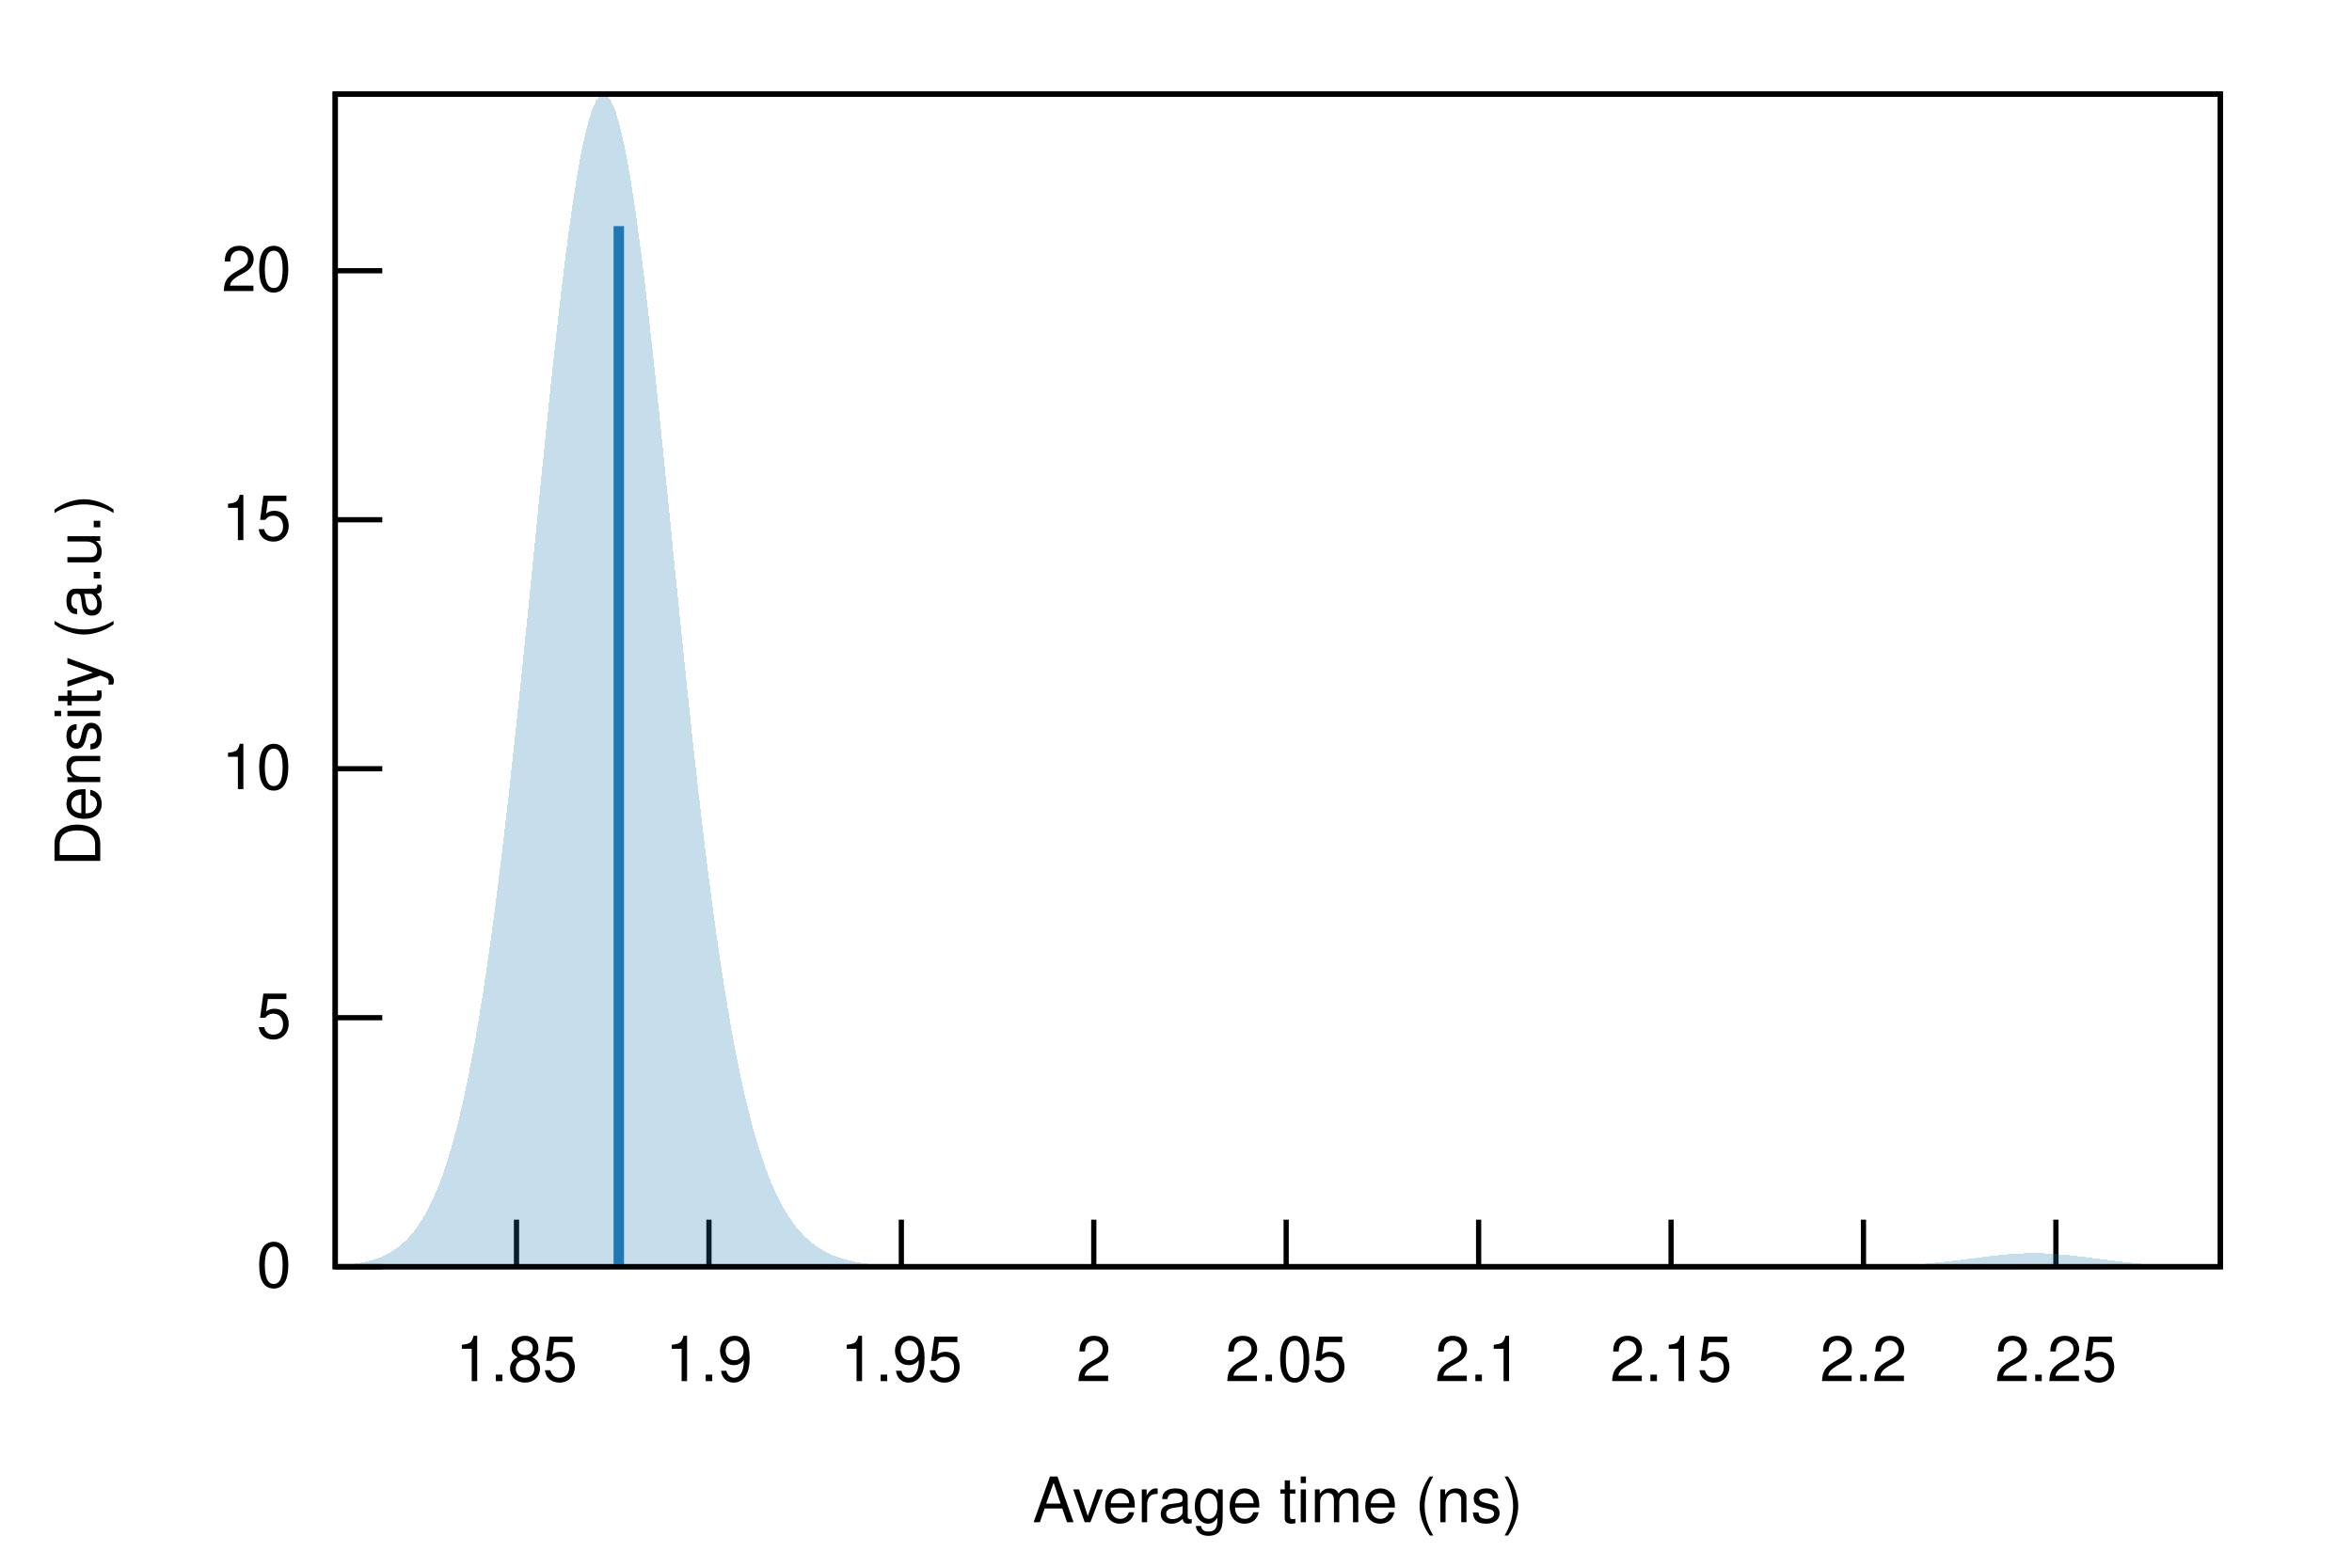
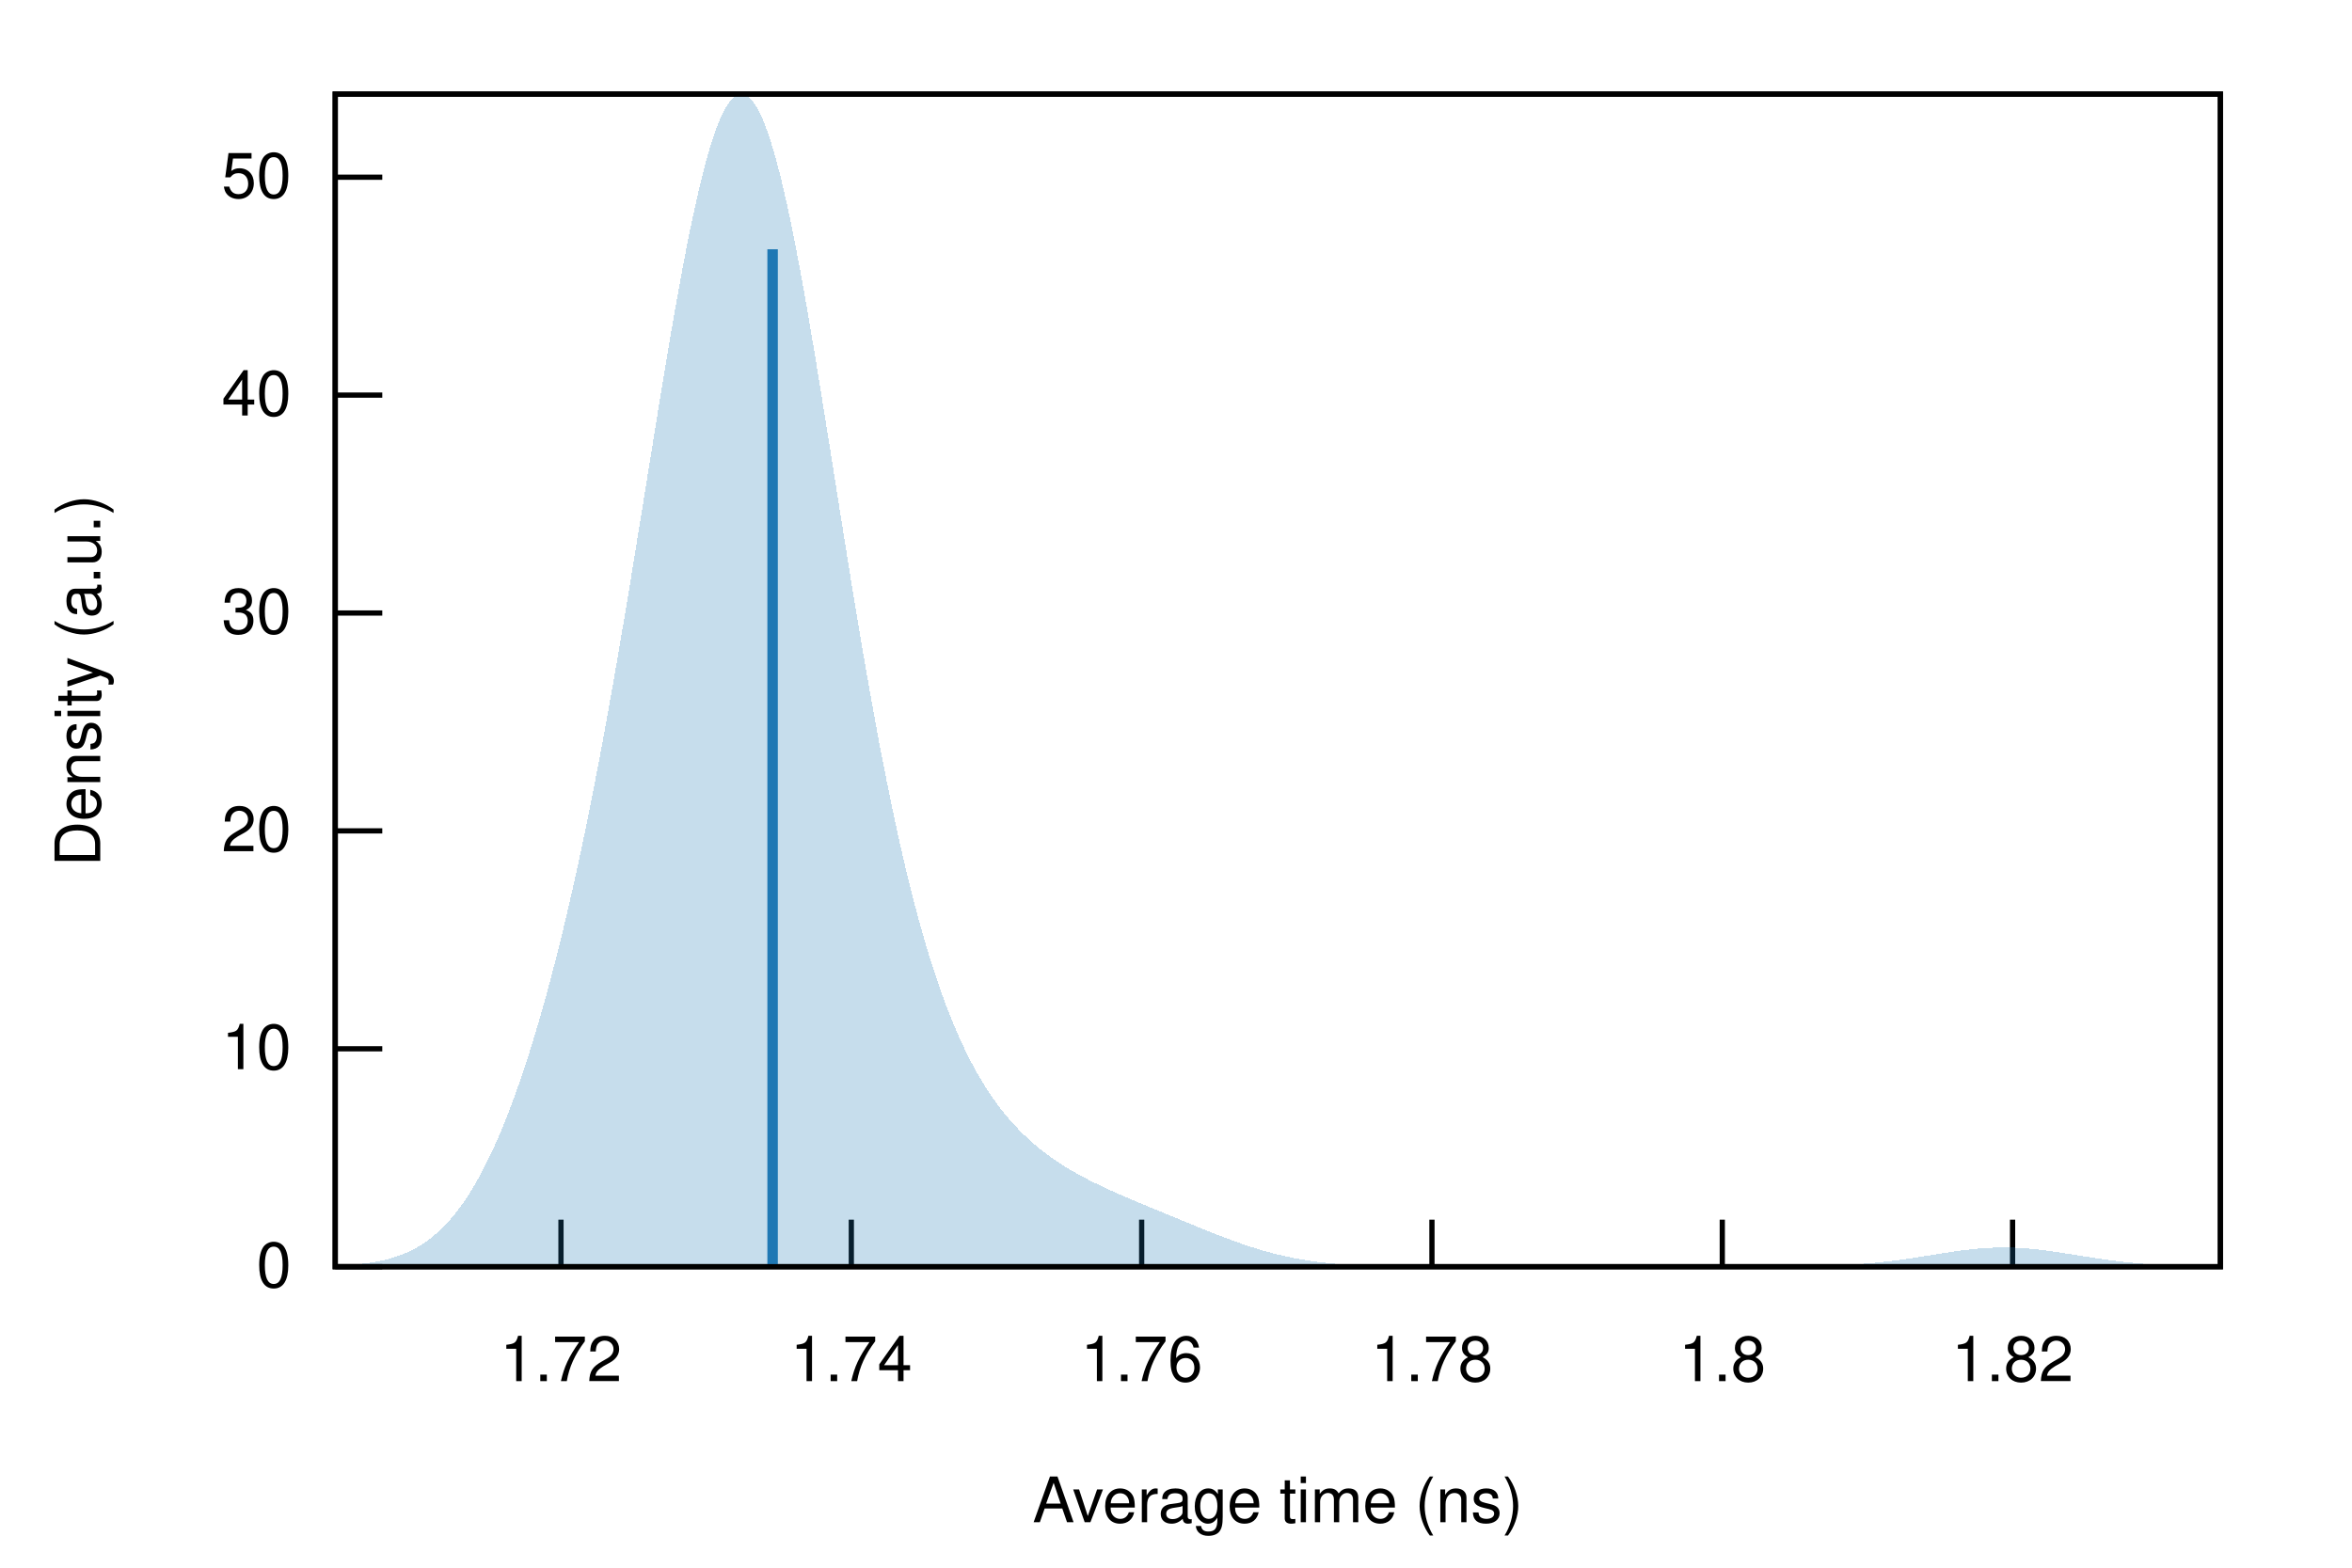
<svg xmlns="http://www.w3.org/2000/svg" xmlns:xlink="http://www.w3.org/1999/xlink" viewBox="0 0 450 300">
  <g id="gnuplot_canvas">
    <rect x="0" y="0" width="450" height="300" fill="none" />
    <defs>
      <circle id="gpDot" r="0.5" stroke-width="0.5" stroke="currentColor" />
      <path id="gpPt0" stroke-width="0.222" stroke="currentColor" d="M-1,0 h2 M0,-1 v2" />
      <path id="gpPt1" stroke-width="0.222" stroke="currentColor" d="M-1,-1 L1,1 M1,-1 L-1,1" />
      <path id="gpPt2" stroke-width="0.222" stroke="currentColor" d="M-1,0 L1,0 M0,-1 L0,1 M-1,-1 L1,1 M-1,1 L1,-1" />
      <rect id="gpPt3" stroke-width="0.222" stroke="currentColor" x="-1" y="-1" width="2" height="2" />
      <rect id="gpPt4" stroke-width="0.222" stroke="currentColor" fill="currentColor" x="-1" y="-1" width="2" height="2" />
      <circle id="gpPt5" stroke-width="0.222" stroke="currentColor" cx="0" cy="0" r="1" />
      <use xlink:href="#gpPt5" id="gpPt6" fill="currentColor" stroke="none" />
      <path id="gpPt7" stroke-width="0.222" stroke="currentColor" d="M0,-1.33 L-1.33,0.67 L1.33,0.67 z" />
      <use xlink:href="#gpPt7" id="gpPt8" fill="currentColor" stroke="none" />
      <use xlink:href="#gpPt7" id="gpPt9" stroke="currentColor" transform="rotate(180)" />
      <use xlink:href="#gpPt9" id="gpPt10" fill="currentColor" stroke="none" />
      <use xlink:href="#gpPt3" id="gpPt11" stroke="currentColor" transform="rotate(45)" />
      <use xlink:href="#gpPt11" id="gpPt12" fill="currentColor" stroke="none" />
      <path id="gpPt13" stroke-width="0.222" stroke="currentColor" d="M0,1.330 L1.265,0.411 L0.782,-1.067 L-0.782,-1.076 L-1.265,0.411 z" />
      <use xlink:href="#gpPt13" id="gpPt14" fill="currentColor" stroke="none" />
      <filter id="textbox" filterUnits="objectBoundingBox" x="0" y="0" height="1" width="1">
        <feFlood flood-color="white" flood-opacity="1" result="bgnd" />
        <feComposite in="SourceGraphic" in2="bgnd" operator="atop" />
      </filter>
      <filter id="greybox" filterUnits="objectBoundingBox" x="0" y="0" height="1" width="1">
        <feFlood flood-color="lightgrey" flood-opacity="1" result="grey" />
        <feComposite in="SourceGraphic" in2="grey" operator="atop" />
      </filter>
    </defs>
    <g fill="none" color="white" stroke="currentColor" stroke-width="1.00" stroke-linecap="butt" stroke-linejoin="miter">
</g>
    <g fill="none" color="black" stroke="currentColor" stroke-width="1.00" stroke-linecap="butt" stroke-linejoin="miter">
      <path stroke="black" d="M64.14,242.40 L73.14,242.40  " />
      <g transform="translate(55.75,246.30)" stroke="none" fill="black" font-family="Helvetica" font-size="12.00" text-anchor="end">
        <text>
          <tspan font-family="Helvetica"> 0</tspan>
        </text>
      </g>
    </g>
    <g fill="none" color="black" stroke="currentColor" stroke-width="1.00" stroke-linecap="butt" stroke-linejoin="miter">
-       <path stroke="black" d="M64.14,194.75 L73.14,194.75  " />
-       <g transform="translate(55.75,198.65)" stroke="none" fill="black" font-family="Helvetica" font-size="12.00" text-anchor="end">
-         <text>
-           <tspan font-family="Helvetica"> 5</tspan>
-         </text>
-       </g>
-     </g>
-     <g fill="none" color="black" stroke="currentColor" stroke-width="1.00" stroke-linecap="butt" stroke-linejoin="miter">
-       <path stroke="black" d="M64.14,147.11 L73.14,147.11  " />
-       <g transform="translate(55.75,151.01)" stroke="none" fill="black" font-family="Helvetica" font-size="12.00" text-anchor="end">
+       <path stroke="black" d="M64.14,200.70 L73.14,200.70  " />
+       <g transform="translate(55.75,204.60)" stroke="none" fill="black" font-family="Helvetica" font-size="12.00" text-anchor="end">
        <text>
          <tspan font-family="Helvetica"> 10</tspan>
        </text>
      </g>
    </g>
    <g fill="none" color="black" stroke="currentColor" stroke-width="1.00" stroke-linecap="butt" stroke-linejoin="miter">
-       <path stroke="black" d="M64.14,99.46 L73.14,99.46  " />
-       <g transform="translate(55.75,103.36)" stroke="none" fill="black" font-family="Helvetica" font-size="12.00" text-anchor="end">
-         <text>
-           <tspan font-family="Helvetica"> 15</tspan>
-         </text>
-       </g>
-     </g>
-     <g fill="none" color="black" stroke="currentColor" stroke-width="1.00" stroke-linecap="butt" stroke-linejoin="miter">
-       <path stroke="black" d="M64.14,51.81 L73.14,51.81  " />
-       <g transform="translate(55.75,55.71)" stroke="none" fill="black" font-family="Helvetica" font-size="12.00" text-anchor="end">
+       <path stroke="black" d="M64.14,159.00 L73.14,159.00  " />
+       <g transform="translate(55.75,162.90)" stroke="none" fill="black" font-family="Helvetica" font-size="12.00" text-anchor="end">
        <text>
          <tspan font-family="Helvetica"> 20</tspan>
        </text>
      </g>
    </g>
    <g fill="none" color="black" stroke="currentColor" stroke-width="1.00" stroke-linecap="butt" stroke-linejoin="miter">
-       <path stroke="black" d="M98.82,242.40 L98.82,233.40  " />
-       <g transform="translate(98.82,264.30)" stroke="none" fill="black" font-family="Helvetica" font-size="12.00" text-anchor="middle">
+       <path stroke="black" d="M64.14,117.31 L73.14,117.31  " />
+       <g transform="translate(55.75,121.21)" stroke="none" fill="black" font-family="Helvetica" font-size="12.00" text-anchor="end">
        <text>
-           <tspan font-family="Helvetica"> 1.85</tspan>
+           <tspan font-family="Helvetica"> 30</tspan>
        </text>
      </g>
    </g>
    <g fill="none" color="black" stroke="currentColor" stroke-width="1.00" stroke-linecap="butt" stroke-linejoin="miter">
-       <path stroke="black" d="M135.64,242.40 L135.64,233.40  " />
-       <g transform="translate(135.64,264.30)" stroke="none" fill="black" font-family="Helvetica" font-size="12.00" text-anchor="middle">
+       <path stroke="black" d="M64.14,75.61 L73.14,75.61  " />
+       <g transform="translate(55.75,79.51)" stroke="none" fill="black" font-family="Helvetica" font-size="12.00" text-anchor="end">
        <text>
-           <tspan font-family="Helvetica"> 1.9</tspan>
+           <tspan font-family="Helvetica"> 40</tspan>
        </text>
      </g>
    </g>
    <g fill="none" color="black" stroke="currentColor" stroke-width="1.00" stroke-linecap="butt" stroke-linejoin="miter">
-       <path stroke="black" d="M172.45,242.40 L172.45,233.40  " />
-       <g transform="translate(172.45,264.30)" stroke="none" fill="black" font-family="Helvetica" font-size="12.00" text-anchor="middle">
+       <path stroke="black" d="M64.14,33.91 L73.14,33.91  " />
+       <g transform="translate(55.75,37.81)" stroke="none" fill="black" font-family="Helvetica" font-size="12.00" text-anchor="end">
        <text>
-           <tspan font-family="Helvetica"> 1.95</tspan>
+           <tspan font-family="Helvetica"> 50</tspan>
        </text>
      </g>
    </g>
    <g fill="none" color="black" stroke="currentColor" stroke-width="1.00" stroke-linecap="butt" stroke-linejoin="miter">
-       <path stroke="black" d="M209.27,242.40 L209.27,233.40  " />
-       <g transform="translate(209.27,264.30)" stroke="none" fill="black" font-family="Helvetica" font-size="12.00" text-anchor="middle">
+       <path stroke="black" d="M107.33,242.40 L107.33,233.40  " />
+       <g transform="translate(107.33,264.30)" stroke="none" fill="black" font-family="Helvetica" font-size="12.00" text-anchor="middle">
        <text>
-           <tspan font-family="Helvetica"> 2</tspan>
+           <tspan font-family="Helvetica"> 1.72</tspan>
        </text>
      </g>
    </g>
    <g fill="none" color="black" stroke="currentColor" stroke-width="1.00" stroke-linecap="butt" stroke-linejoin="miter">
-       <path stroke="black" d="M246.08,242.40 L246.08,233.40  " />
-       <g transform="translate(246.08,264.30)" stroke="none" fill="black" font-family="Helvetica" font-size="12.00" text-anchor="middle">
+       <path stroke="black" d="M162.88,242.40 L162.88,233.40  " />
+       <g transform="translate(162.88,264.30)" stroke="none" fill="black" font-family="Helvetica" font-size="12.00" text-anchor="middle">
        <text>
-           <tspan font-family="Helvetica"> 2.05</tspan>
+           <tspan font-family="Helvetica"> 1.74</tspan>
        </text>
      </g>
    </g>
    <g fill="none" color="black" stroke="currentColor" stroke-width="1.00" stroke-linecap="butt" stroke-linejoin="miter">
-       <path stroke="black" d="M282.90,242.40 L282.90,233.40  " />
-       <g transform="translate(282.90,264.30)" stroke="none" fill="black" font-family="Helvetica" font-size="12.00" text-anchor="middle">
+       <path stroke="black" d="M218.43,242.40 L218.43,233.40  " />
+       <g transform="translate(218.43,264.30)" stroke="none" fill="black" font-family="Helvetica" font-size="12.00" text-anchor="middle">
        <text>
-           <tspan font-family="Helvetica"> 2.1</tspan>
+           <tspan font-family="Helvetica"> 1.76</tspan>
        </text>
      </g>
    </g>
    <g fill="none" color="black" stroke="currentColor" stroke-width="1.00" stroke-linecap="butt" stroke-linejoin="miter">
-       <path stroke="black" d="M319.72,242.40 L319.72,233.40  " />
-       <g transform="translate(319.72,264.30)" stroke="none" fill="black" font-family="Helvetica" font-size="12.00" text-anchor="middle">
+       <path stroke="black" d="M273.97,242.40 L273.97,233.40  " />
+       <g transform="translate(273.97,264.30)" stroke="none" fill="black" font-family="Helvetica" font-size="12.00" text-anchor="middle">
        <text>
-           <tspan font-family="Helvetica"> 2.15</tspan>
+           <tspan font-family="Helvetica"> 1.78</tspan>
        </text>
      </g>
    </g>
    <g fill="none" color="black" stroke="currentColor" stroke-width="1.00" stroke-linecap="butt" stroke-linejoin="miter">
-       <path stroke="black" d="M356.53,242.40 L356.53,233.40  " />
-       <g transform="translate(356.53,264.30)" stroke="none" fill="black" font-family="Helvetica" font-size="12.00" text-anchor="middle">
+       <path stroke="black" d="M329.52,242.40 L329.52,233.40  " />
+       <g transform="translate(329.52,264.30)" stroke="none" fill="black" font-family="Helvetica" font-size="12.00" text-anchor="middle">
        <text>
-           <tspan font-family="Helvetica"> 2.2</tspan>
+           <tspan font-family="Helvetica"> 1.8</tspan>
        </text>
      </g>
    </g>
    <g fill="none" color="black" stroke="currentColor" stroke-width="1.00" stroke-linecap="butt" stroke-linejoin="miter">
-       <path stroke="black" d="M393.35,242.40 L393.35,233.40  " />
-       <g transform="translate(393.35,264.30)" stroke="none" fill="black" font-family="Helvetica" font-size="12.00" text-anchor="middle">
+       <path stroke="black" d="M385.06,242.40 L385.06,233.40  " />
+       <g transform="translate(385.06,264.30)" stroke="none" fill="black" font-family="Helvetica" font-size="12.00" text-anchor="middle">
        <text>
-           <tspan font-family="Helvetica"> 2.25</tspan>
+           <tspan font-family="Helvetica"> 1.82</tspan>
        </text>
      </g>
    </g>
    <g fill="none" color="black" stroke="currentColor" stroke-width="1.00" stroke-linecap="butt" stroke-linejoin="miter">
</g>
    <g fill="none" color="black" stroke="currentColor" stroke-width="1.00" stroke-linecap="butt" stroke-linejoin="miter">
      <path stroke="black" d="M64.14,18.01 L64.14,242.40 L424.82,242.40 L424.82,18.01 L64.14,18.01 Z  " />
    </g>
    <g fill="none" color="black" stroke="currentColor" stroke-width="1.00" stroke-linecap="butt" stroke-linejoin="miter">
</g>
    <g id="gnuplot_plot_1">
      <g fill="none" color="black" stroke="currentColor" stroke-width="1.00" stroke-linecap="butt" stroke-linejoin="miter">
        <g stroke="none" shape-rendering="crispEdges">
-           <polygon fill="rgb( 31, 120, 180)" fill-opacity="0.25" points="64.14,242.18 64.86,242.14 65.59,242.08 66.31,242.01 67.03,241.94 67.75,241.84 68.48,241.73 69.20,241.61 69.92,241.46 70.65,241.28 71.37,241.08 72.09,240.84 72.81,240.57 73.54,240.25 74.26,239.89 74.98,239.47 75.70,239.00 76.43,238.46 77.15,237.84 77.87,237.15 78.60,236.36 79.32,235.48 80.04,234.49 80.76,233.38 81.49,232.14 82.21,230.76 82.93,229.24 83.66,227.55 84.38,225.68 85.10,223.63 85.82,221.38 86.55,218.93 87.27,216.25 87.99,213.34 88.72,210.18 89.44,206.78 90.16,203.11 90.88,199.18 91.61,194.97 92.33,190.49 93.05,185.73 93.78,180.69 94.50,175.37 95.22,169.78 95.94,163.94 96.67,157.84 97.39,151.51 98.11,144.96 98.83,138.22 99.56,131.31 100.28,124.26 101.00,117.10 101.73,109.87 102.45,102.61 103.17,95.36 103.89,88.16 104.62,81.06 105.34,74.11 106.06,67.36 106.79,60.85 107.51,54.64 108.23,48.77 108.95,43.29 109.68,38.25 110.40,33.70 111.12,29.66 111.85,26.18 112.57,23.28 113.29,21.00 114.01,19.35 114.74,18.35 115.46,18.01 116.18,18.33 116.90,19.31 117.63,20.94 118.35,23.20 119.07,26.08 119.80,29.54 120.52,33.56 121.24,38.10 121.96,43.12 122.69,48.58 123.41,54.42 124.13,60.61 124.86,67.10 125.58,73.83 126.30,80.75 127.02,87.81 127.75,94.97 128.47,102.18 129.19,109.39 129.92,116.56 130.64,123.65 131.36,130.64 132.08,137.47 132.81,144.14 133.53,150.60 134.25,156.85 134.97,162.86 135.70,168.61 136.42,174.11 137.14,179.34 137.87,184.29 138.59,188.96 139.31,193.36 140.03,197.49 140.76,201.36 141.48,204.96 142.20,208.31 142.93,211.42 143.65,214.30 144.37,216.95 145.09,219.40 145.82,221.64 146.54,223.70 147.26,225.59 147.99,227.30 148.71,228.87 149.43,230.29 150.15,231.59 150.88,232.76 151.60,233.81 152.32,234.77 153.05,235.63 153.77,236.40 154.49,237.10 155.21,237.72 155.94,238.28 156.66,238.78 157.38,239.22 158.10,239.62 158.83,239.97 159.55,240.28 160.27,240.56 161.00,240.80 161.72,241.01 162.44,241.20 163.16,241.37 163.89,241.51 164.61,241.64 165.33,241.75 166.06,241.84 166.78,241.93 167.50,242.00 168.22,242.06 168.95,242.11 169.67,242.16 170.39,242.20 171.12,242.23 171.84,242.26 172.56,242.28 173.28,242.30 174.01,242.32 174.73,242.33 175.45,242.35 176.17,242.36 176.90,242.36 177.62,242.37 178.34,242.38 179.07,242.38 179.79,242.38 180.51,242.39 181.23,242.39 181.96,242.39 182.68,242.39 183.40,242.39 184.13,242.40 184.85,242.40 185.57,242.40 186.29,242.40 187.02,242.40 187.74,242.40 188.46,242.40 189.19,242.40 189.91,242.40 190.63,242.40 191.35,242.40 192.08,242.40 192.80,242.40 193.52,242.40 194.25,242.40 194.97,242.40 195.69,242.40 196.41,242.40 197.14,242.40 197.86,242.40 198.58,242.40 199.30,242.40 200.03,242.40 200.75,242.40 201.47,242.40 202.20,242.40 202.92,242.40 203.64,242.40 204.36,242.40 205.09,242.40 205.81,242.40 206.53,242.40 207.26,242.40 207.98,242.40 208.70,242.40 209.42,242.40 210.15,242.40 210.87,242.40 211.59,242.40 212.32,242.40 213.04,242.40 213.76,242.40 214.48,242.40 215.21,242.40 215.93,242.40 216.65,242.40 217.37,242.40 218.10,242.40 218.82,242.40 219.54,242.40 220.27,242.40 220.99,242.40 221.71,242.40 222.43,242.40 223.16,242.40 223.88,242.40 224.60,242.40 225.33,242.40 226.05,242.40 226.77,242.40 227.49,242.40 228.22,242.40 228.94,242.40 229.66,242.40 230.39,242.40 231.11,242.40 231.83,242.40 232.55,242.40 233.28,242.40 234.00,242.40 234.72,242.40 235.44,242.40 236.17,242.40 236.89,242.40 237.61,242.40 238.34,242.40 239.06,242.40 239.78,242.40 240.50,242.40 241.23,242.40 241.95,242.40 242.67,242.40 243.40,242.40 244.12,242.40 244.84,242.40 245.56,242.40 246.29,242.40 247.01,242.40 247.73,242.40 248.46,242.40 249.18,242.40 249.90,242.40 250.62,242.40 251.35,242.40 252.07,242.40 252.79,242.40 253.52,242.40 254.24,242.40 254.96,242.40 255.68,242.40 256.41,242.40 257.13,242.40 257.85,242.40 258.57,242.40 259.30,242.40 260.02,242.40 260.74,242.40 261.47,242.40 262.19,242.40 262.91,242.40 263.63,242.40 264.36,242.40 265.08,242.40 265.80,242.40 266.53,242.40 267.25,242.40 267.97,242.40 268.69,242.40 269.42,242.40 270.14,242.40 270.86,242.40 271.59,242.40 272.31,242.40 273.03,242.40 273.75,242.40 274.48,242.40 275.20,242.40 275.92,242.40 276.64,242.40 277.37,242.40 278.09,242.40 278.81,242.40 279.54,242.40 280.26,242.40 280.98,242.40 281.70,242.40 282.43,242.40 283.15,242.40 283.87,242.40 284.60,242.40 285.32,242.40 286.04,242.40 286.76,242.40 287.49,242.40 288.21,242.40 288.93,242.40 289.66,242.40 290.38,242.40 291.10,242.40 291.82,242.40 292.55,242.40 293.27,242.40 293.99,242.40 294.71,242.40 295.44,242.40 296.16,242.40 296.88,242.40 297.61,242.40 298.33,242.40 299.05,242.40 299.77,242.40 300.50,242.40 301.22,242.40 301.94,242.40 302.67,242.40 303.39,242.40 304.11,242.40 304.83,242.40 305.56,242.40 306.28,242.40 307.00,242.40 307.73,242.40 308.45,242.40 309.17,242.40 309.89,242.40 310.62,242.40 311.34,242.40 312.06,242.40 312.79,242.40 313.51,242.40 314.23,242.40 314.95,242.40 315.68,242.40 316.40,242.40 317.12,242.40 317.84,242.40 318.57,242.40 319.29,242.40 320.01,242.40 320.74,242.40 321.46,242.40 322.18,242.40 322.90,242.40 323.63,242.40 324.35,242.40 325.07,242.40 325.80,242.40 326.52,242.40 327.24,242.40 327.96,242.40 328.69,242.40 329.41,242.40 330.13,242.40 330.86,242.40 331.58,242.40 332.30,242.40 333.02,242.40 333.75,242.40 334.47,242.40 335.19,242.40 335.91,242.40 336.64,242.40 337.36,242.40 338.08,242.40 338.81,242.40 339.53,242.40 340.25,242.40 340.97,242.40 341.70,242.40 342.42,242.40 343.14,242.40 343.87,242.40 344.59,242.40 345.31,242.40 346.03,242.40 346.76,242.40 347.48,242.39 348.20,242.39 348.93,242.39 349.65,242.39 350.37,242.39 351.09,242.38 351.82,242.38 352.54,242.38 353.26,242.37 353.99,242.37 354.71,242.36 355.43,242.35 356.15,242.34 356.88,242.33 357.60,242.32 358.32,242.31 359.04,242.29 359.77,242.28 360.49,242.26 361.21,242.23 361.94,242.21 362.66,242.18 363.38,242.15 364.10,242.11 364.83,242.08 365.55,242.03 366.27,241.99 367.00,241.94 367.72,241.88 368.44,241.83 369.16,241.76 369.89,241.70 370.61,241.62 371.33,241.55 372.06,241.47 372.78,241.39 373.50,241.30 374.22,241.21 374.95,241.12 375.67,241.03 376.39,240.94 377.11,240.84 377.84,240.75 378.56,240.65 379.28,240.56 380.01,240.47 380.73,240.38 381.45,240.30 382.17,240.22 382.90,240.14 383.62,240.07 384.34,240.01 385.07,239.96 385.79,239.91 386.51,239.87 387.23,239.85 387.96,239.83 388.68,239.82 389.40,239.82 390.13,239.82 390.85,239.84 391.57,239.87 392.29,239.91 393.02,239.95 393.74,240.00 394.46,240.06 395.18,240.13 395.91,240.20 396.63,240.28 397.35,240.37 398.08,240.45 398.80,240.54 399.52,240.64 400.24,240.73 400.97,240.83 401.69,240.92 402.41,241.02 403.14,241.11 403.86,241.20 404.58,241.29 405.30,241.38 406.03,241.46 406.75,241.54 407.47,241.61 408.20,241.69 408.92,241.75 409.64,241.82 410.36,241.88 411.09,241.93 411.81,241.98 412.53,242.03 413.26,242.07 413.98,242.11 414.70,242.14 415.42,242.18 416.15,242.20 416.87,242.23 417.59,242.25 418.31,242.27 419.04,242.29 419.76,242.31 420.48,242.32 421.21,242.33 421.93,242.34 422.65,242.35 423.37,242.36 424.10,242.37 424.82,242.37 424.82,242.40 424.10,242.40 423.37,242.40 422.65,242.40 421.93,242.40 421.21,242.40 420.48,242.40 419.76,242.40 419.04,242.40 418.31,242.40 417.59,242.40 416.87,242.40 416.15,242.40 415.42,242.40 414.70,242.40 413.98,242.40 413.26,242.40 412.53,242.40 411.81,242.40 411.09,242.40 410.36,242.40 409.64,242.40 408.92,242.40 408.20,242.40 407.47,242.40 406.75,242.40 406.03,242.40 405.30,242.40 404.58,242.40 403.86,242.40 403.14,242.40 402.41,242.40 401.69,242.40 400.97,242.40 400.24,242.40 399.52,242.40 398.80,242.40 398.08,242.40 397.35,242.40 396.63,242.40 395.91,242.40 395.18,242.40 394.46,242.40 393.74,242.40 393.02,242.40 392.29,242.40 391.57,242.40 390.85,242.40 390.13,242.40 389.40,242.40 388.68,242.40 387.96,242.40 387.23,242.40 386.51,242.40 385.79,242.40 385.07,242.40 384.34,242.40 383.62,242.40 382.90,242.40 382.17,242.40 381.45,242.40 380.73,242.40 380.01,242.40 379.28,242.40 378.56,242.40 377.84,242.40 377.11,242.40 376.39,242.40 375.67,242.40 374.95,242.40 374.22,242.40 373.50,242.40 372.78,242.40 372.06,242.40 371.33,242.40 370.61,242.40 369.89,242.40 369.16,242.40 368.44,242.40 367.72,242.40 367.00,242.40 366.27,242.40 365.55,242.40 364.83,242.40 364.10,242.40 363.38,242.40 362.66,242.40 361.94,242.40 361.21,242.40 360.49,242.40 359.77,242.40 359.04,242.40 358.32,242.40 357.60,242.40 356.88,242.40 356.15,242.40 355.43,242.40 354.71,242.40 353.99,242.40 353.26,242.40 352.54,242.40 351.82,242.40 351.09,242.40 350.37,242.40 349.65,242.40 348.93,242.40 348.20,242.40 347.48,242.40 346.76,242.40 346.03,242.40 345.31,242.40 344.59,242.40 343.87,242.40 343.14,242.40 342.42,242.40 341.70,242.40 340.97,242.40 340.25,242.40 339.53,242.40 338.81,242.40 338.08,242.40 337.36,242.40 336.64,242.40 335.91,242.40 335.19,242.40 334.47,242.40 333.75,242.40 333.02,242.40 332.30,242.40 331.58,242.40 330.86,242.40 330.13,242.40 329.41,242.40 328.69,242.40 327.96,242.40 327.24,242.40 326.52,242.40 325.80,242.40 325.07,242.40 324.35,242.40 323.63,242.40 322.90,242.40 322.18,242.40 321.46,242.40 320.74,242.40 320.01,242.40 319.29,242.40 318.57,242.40 317.84,242.40 317.12,242.40 316.40,242.40 315.68,242.40 314.95,242.40 314.23,242.40 313.51,242.40 312.79,242.40 312.06,242.40 311.34,242.40 310.62,242.40 309.89,242.40 309.17,242.40 308.45,242.40 307.73,242.40 307.00,242.40 306.28,242.40 305.56,242.40 304.83,242.40 304.11,242.40 303.39,242.40 302.67,242.40 301.94,242.40 301.22,242.40 300.50,242.40 299.77,242.40 299.05,242.40 298.33,242.40 297.61,242.40 296.88,242.40 296.16,242.40 295.44,242.40 294.71,242.40 293.99,242.40 293.27,242.40 292.55,242.40 291.82,242.40 291.10,242.40 290.38,242.40 289.66,242.40 288.93,242.40 288.21,242.40 287.49,242.40 286.76,242.40 286.04,242.40 285.32,242.40 284.60,242.40 283.87,242.40 283.15,242.40 282.43,242.40 281.70,242.40 280.98,242.40 280.26,242.40 279.54,242.40 278.81,242.40 278.09,242.40 277.37,242.40 276.64,242.40 275.92,242.40 275.20,242.40 274.48,242.40 273.75,242.40 273.03,242.40 272.31,242.40 271.59,242.40 270.86,242.40 270.14,242.40 269.42,242.40 268.69,242.40 267.97,242.40 267.25,242.40 266.53,242.40 265.80,242.40 265.08,242.40 264.36,242.40 263.63,242.40 262.91,242.40 262.19,242.40 261.47,242.40 260.74,242.40 260.02,242.40 259.30,242.40 258.57,242.40 257.85,242.40 257.13,242.40 256.41,242.40 255.68,242.40 254.96,242.40 254.24,242.40 253.52,242.40 252.79,242.40 252.07,242.40 251.35,242.40 250.62,242.40 249.90,242.40 249.18,242.40 248.46,242.40 247.73,242.40 247.01,242.40 246.29,242.40 245.56,242.40 244.84,242.40 244.12,242.40 243.40,242.40 242.67,242.40 241.95,242.40 241.23,242.40 240.50,242.40 239.78,242.40 239.06,242.40 238.34,242.40 237.61,242.40 236.89,242.40 236.17,242.40 235.44,242.40 234.72,242.40 234.00,242.40 233.28,242.40 232.55,242.40 231.83,242.40 231.11,242.40 230.39,242.40 229.66,242.40 228.94,242.40 228.22,242.40 227.49,242.40 226.77,242.40 226.05,242.40 225.33,242.40 224.60,242.40 223.88,242.40 223.16,242.40 222.43,242.40 221.71,242.40 220.99,242.40 220.27,242.40 219.54,242.40 218.82,242.40 218.10,242.40 217.37,242.40 216.65,242.40 215.93,242.40 215.21,242.40 214.48,242.40 213.76,242.40 213.04,242.40 212.32,242.40 211.59,242.40 210.87,242.40 210.15,242.40 209.42,242.40 208.70,242.40 207.98,242.40 207.26,242.40 206.53,242.40 205.81,242.40 205.09,242.40 204.36,242.40 203.64,242.40 202.92,242.40 202.20,242.40 201.47,242.40 200.75,242.40 200.03,242.40 199.30,242.40 198.58,242.40 197.86,242.40 197.14,242.40 196.41,242.40 195.69,242.40 194.97,242.40 194.25,242.40 193.52,242.40 192.80,242.40 192.08,242.40 191.35,242.40 190.63,242.40 189.91,242.40 189.19,242.40 188.46,242.40 187.74,242.40 187.02,242.40 186.29,242.40 185.57,242.40 184.85,242.40 184.13,242.40 183.40,242.40 182.68,242.40 181.96,242.40 181.23,242.40 180.51,242.40 179.79,242.40 179.07,242.40 178.34,242.40 177.62,242.40 176.90,242.40 176.17,242.40 175.45,242.40 174.73,242.40 174.01,242.40 173.28,242.40 172.56,242.40 171.84,242.40 171.12,242.40 170.39,242.40 169.67,242.40 168.95,242.40 168.22,242.40 167.50,242.40 166.78,242.40 166.06,242.40 165.33,242.40 164.61,242.40 163.89,242.40 163.16,242.40 162.44,242.40 161.72,242.40 161.00,242.40 160.27,242.40 159.55,242.40 158.83,242.40 158.10,242.40 157.38,242.40 156.66,242.40 155.94,242.40 155.21,242.40 154.49,242.40 153.77,242.40 153.05,242.40 152.32,242.40 151.60,242.40 150.88,242.40 150.15,242.40 149.43,242.40 148.71,242.40 147.99,242.40 147.26,242.40 146.54,242.40 145.82,242.40 145.09,242.40 144.37,242.40 143.65,242.40 142.93,242.40 142.20,242.40 141.48,242.40 140.76,242.40 140.03,242.40 139.31,242.40 138.59,242.40 137.87,242.40 137.14,242.40 136.42,242.40 135.70,242.40 134.97,242.40 134.25,242.40 133.53,242.40 132.81,242.40 132.08,242.40 131.36,242.40 130.64,242.40 129.92,242.40 129.19,242.40 128.47,242.40 127.75,242.40 127.02,242.40 126.30,242.40 125.58,242.40 124.86,242.40 124.13,242.40 123.41,242.40 122.69,242.40 121.96,242.40 121.24,242.40 120.52,242.40 119.80,242.40 119.07,242.40 118.35,242.40 117.63,242.40 116.90,242.40 116.18,242.40 115.46,242.40 114.74,242.40 114.01,242.40 113.29,242.40 112.57,242.40 111.85,242.40 111.12,242.40 110.40,242.40 109.68,242.40 108.95,242.40 108.23,242.40 107.51,242.40 106.79,242.40 106.06,242.40 105.34,242.40 104.62,242.40 103.89,242.40 103.17,242.40 102.45,242.40 101.73,242.40 101.00,242.40 100.28,242.40 99.56,242.40 98.83,242.40 98.11,242.40 97.39,242.40 96.67,242.40 95.94,242.40 95.22,242.40 94.50,242.40 93.78,242.40 93.05,242.40 92.33,242.40 91.61,242.40 90.88,242.40 90.16,242.40 89.44,242.40 88.72,242.40 87.99,242.40 87.27,242.40 86.55,242.40 85.82,242.40 85.10,242.40 84.38,242.40 83.66,242.40 82.93,242.40 82.21,242.40 81.49,242.40 80.76,242.40 80.04,242.40 79.32,242.40 78.60,242.40 77.87,242.40 77.15,242.40 76.43,242.40 75.70,242.40 74.98,242.40 74.26,242.40 73.54,242.40 72.81,242.40 72.09,242.40 71.37,242.40 70.65,242.40 69.92,242.40 69.20,242.40 68.48,242.40 67.75,242.40 67.03,242.40 66.31,242.40 65.59,242.40 64.86,242.40 64.14,242.40 " />
+           <polygon fill="rgb( 31, 120, 180)" fill-opacity="0.25" points="64.14,242.21 64.86,242.18 65.59,242.14 66.31,242.10 67.03,242.04 67.75,241.99 68.48,241.92 69.20,241.84 69.92,241.75 70.65,241.65 71.37,241.54 72.09,241.41 72.81,241.27 73.54,241.11 74.26,240.93 74.98,240.73 75.70,240.50 76.43,240.25 77.15,239.97 77.87,239.67 78.60,239.33 79.32,238.96 80.04,238.55 80.76,238.11 81.49,237.62 82.21,237.09 82.93,236.52 83.66,235.90 84.38,235.23 85.10,234.50 85.82,233.73 86.55,232.90 87.27,232.01 87.99,231.05 88.72,230.04 89.44,228.97 90.16,227.83 90.88,226.62 91.61,225.35 92.33,224.01 93.05,222.59 93.78,221.11 94.50,219.56 95.22,217.93 95.94,216.24 96.67,214.47 97.39,212.63 98.11,210.71 98.83,208.72 99.56,206.65 100.28,204.51 101.00,202.30 101.73,200.01 102.45,197.64 103.17,195.20 103.89,192.68 104.62,190.07 105.34,187.39 106.06,184.63 106.79,181.79 107.51,178.87 108.23,175.86 108.95,172.76 109.68,169.59 110.40,166.32 111.12,162.97 111.85,159.53 112.57,156.00 113.29,152.39 114.01,148.69 114.74,144.90 115.46,141.03 116.18,137.08 116.90,133.04 117.63,128.93 118.35,124.75 119.07,120.51 119.80,116.20 120.52,111.84 121.24,107.43 121.96,102.99 122.69,98.52 123.41,94.03 124.13,89.54 124.86,85.05 125.58,80.59 126.30,76.16 127.02,71.77 127.75,67.45 128.47,63.21 129.19,59.06 129.92,55.03 130.64,51.12 131.36,47.35 132.08,43.75 132.81,40.33 133.53,37.09 134.25,34.07 134.97,31.27 135.70,28.70 136.42,26.39 137.14,24.34 137.87,22.55 138.59,21.05 139.31,19.84 140.03,18.93 140.76,18.32 141.48,18.01 142.20,18.01 142.93,18.32 143.65,18.93 144.37,19.85 145.09,21.06 145.82,22.57 146.54,24.37 147.26,26.44 147.99,28.77 148.71,31.37 149.43,34.20 150.15,37.26 150.88,40.53 151.60,44.01 152.32,47.66 153.05,51.49 153.77,55.46 154.49,59.56 155.21,63.78 155.94,68.09 156.66,72.49 157.38,76.95 158.10,81.46 158.83,86.00 159.55,90.56 160.27,95.12 161.00,99.67 161.72,104.20 162.44,108.69 163.16,113.14 163.89,117.52 164.61,121.84 165.33,126.08 166.06,130.24 166.78,134.31 167.50,138.29 168.22,142.16 168.95,145.93 169.67,149.59 170.39,153.14 171.12,156.58 171.84,159.90 172.56,163.11 173.28,166.20 174.01,169.17 174.73,172.04 175.45,174.79 176.17,177.43 176.90,179.96 177.62,182.38 178.34,184.70 179.07,186.91 179.79,189.03 180.51,191.05 181.23,192.98 181.96,194.82 182.68,196.57 183.40,198.24 184.13,199.83 184.85,201.34 185.57,202.78 186.29,204.14 187.02,205.45 187.74,206.68 188.46,207.86 189.19,208.98 189.91,210.05 190.63,211.06 191.35,212.03 192.08,212.95 192.80,213.83 193.52,214.66 194.25,215.46 194.97,216.22 195.69,216.94 196.41,217.63 197.14,218.30 197.86,218.93 198.58,219.54 199.30,220.12 200.03,220.68 200.75,221.21 201.47,221.73 202.20,222.22 202.92,222.70 203.64,223.16 204.36,223.61 205.09,224.04 205.81,224.45 206.53,224.85 207.26,225.24 207.98,225.62 208.70,225.99 209.42,226.35 210.15,226.70 210.87,227.05 211.59,227.39 212.32,227.72 213.04,228.04 213.76,228.36 214.48,228.68 215.21,228.99 215.93,229.30 216.65,229.61 217.37,229.91 218.10,230.22 218.82,230.52 219.54,230.82 220.27,231.12 220.99,231.42 221.71,231.72 222.43,232.02 223.16,232.31 223.88,232.61 224.60,232.91 225.33,233.21 226.05,233.51 226.77,233.81 227.49,234.11 228.22,234.40 228.94,234.70 229.66,234.99 230.39,235.29 231.11,235.58 231.83,235.86 232.55,236.15 233.28,236.43 234.00,236.71 234.72,236.98 235.44,237.25 236.17,237.52 236.89,237.77 237.61,238.03 238.34,238.27 239.06,238.51 239.78,238.74 240.50,238.97 241.23,239.19 241.95,239.40 242.67,239.60 243.40,239.79 244.12,239.98 244.84,240.15 245.56,240.32 246.29,240.48 247.01,240.63 247.73,240.78 248.46,240.91 249.18,241.04 249.90,241.16 250.62,241.27 251.35,241.37 252.07,241.47 252.79,241.56 253.52,241.64 254.24,241.72 254.96,241.79 255.68,241.85 256.41,241.91 257.13,241.96 257.85,242.01 258.57,242.05 259.30,242.09 260.02,242.13 260.74,242.16 261.47,242.19 262.19,242.22 262.91,242.24 263.63,242.26 264.36,242.28 265.08,242.29 265.80,242.31 266.53,242.32 267.25,242.33 267.97,242.34 268.69,242.35 269.42,242.36 270.14,242.36 270.86,242.37 271.59,242.37 272.31,242.38 273.03,242.38 273.75,242.38 274.48,242.39 275.20,242.39 275.92,242.39 276.64,242.39 277.37,242.39 278.09,242.39 278.81,242.40 279.54,242.40 280.26,242.40 280.98,242.40 281.70,242.40 282.43,242.40 283.15,242.40 283.87,242.40 284.60,242.40 285.32,242.40 286.04,242.40 286.76,242.40 287.49,242.40 288.21,242.40 288.93,242.40 289.66,242.40 290.38,242.40 291.10,242.40 291.82,242.40 292.55,242.40 293.27,242.40 293.99,242.40 294.71,242.40 295.44,242.40 296.16,242.40 296.88,242.40 297.61,242.40 298.33,242.40 299.05,242.40 299.77,242.40 300.50,242.40 301.22,242.40 301.94,242.40 302.67,242.40 303.39,242.40 304.11,242.40 304.83,242.40 305.56,242.40 306.28,242.40 307.00,242.40 307.73,242.40 308.45,242.40 309.17,242.40 309.89,242.40 310.62,242.40 311.34,242.40 312.06,242.40 312.79,242.40 313.51,242.40 314.23,242.40 314.95,242.40 315.68,242.40 316.40,242.40 317.12,242.40 317.84,242.40 318.57,242.40 319.29,242.40 320.01,242.40 320.74,242.40 321.46,242.40 322.18,242.40 322.90,242.40 323.63,242.40 324.35,242.40 325.07,242.40 325.80,242.40 326.52,242.40 327.24,242.40 327.96,242.40 328.69,242.40 329.41,242.40 330.13,242.40 330.86,242.40 331.58,242.40 332.30,242.40 333.02,242.40 333.75,242.39 334.47,242.39 335.19,242.39 335.91,242.39 336.64,242.39 337.36,242.39 338.08,242.38 338.81,242.38 339.53,242.38 340.25,242.37 340.97,242.37 341.70,242.36 342.42,242.35 343.14,242.35 343.87,242.34 344.59,242.33 345.31,242.32 346.03,242.30 346.76,242.29 347.48,242.27 348.20,242.26 348.93,242.24 349.65,242.21 350.37,242.19 351.09,242.16 351.82,242.13 352.54,242.09 353.26,242.06 353.99,242.02 354.71,241.97 355.43,241.92 356.15,241.87 356.88,241.81 357.60,241.75 358.32,241.69 359.04,241.62 359.77,241.54 360.49,241.46 361.21,241.38 361.94,241.29 362.66,241.20 363.38,241.11 364.10,241.01 364.83,240.90 365.55,240.80 366.27,240.69 367.00,240.58 367.72,240.46 368.44,240.35 369.16,240.23 369.89,240.11 370.61,240.00 371.33,239.88 372.06,239.77 372.78,239.66 373.50,239.55 374.22,239.44 374.95,239.34 375.67,239.25 376.39,239.16 377.11,239.08 377.84,239.00 378.56,238.94 379.28,238.88 380.01,238.83 380.73,238.79 381.45,238.76 382.17,238.74 382.90,238.72 383.62,238.72 384.34,238.73 385.07,238.75 385.79,238.78 386.51,238.82 387.23,238.86 387.96,238.92 388.68,238.99 389.40,239.06 390.13,239.14 390.85,239.22 391.57,239.32 392.29,239.42 393.02,239.52 393.74,239.63 394.46,239.74 395.18,239.85 395.91,239.96 396.63,240.08 397.35,240.20 398.08,240.31 398.80,240.43 399.52,240.54 400.24,240.66 400.97,240.77 401.69,240.87 402.41,240.98 403.14,241.08 403.86,241.18 404.58,241.27 405.30,241.36 406.03,241.44 406.75,241.52 407.47,241.60 408.20,241.67 408.92,241.73 409.64,241.80 410.36,241.85 411.09,241.91 411.81,241.96 412.53,242.00 413.26,242.05 413.98,242.08 414.70,242.12 415.42,242.15 416.15,242.18 416.87,242.21 417.59,242.23 418.31,242.25 419.04,242.27 419.76,242.29 420.48,242.30 421.21,242.31 421.93,242.33 422.65,242.34 423.37,242.34 424.10,242.35 424.82,242.36 424.82,242.40 424.10,242.40 423.37,242.40 422.65,242.40 421.93,242.40 421.21,242.40 420.48,242.40 419.76,242.40 419.04,242.40 418.31,242.40 417.59,242.40 416.87,242.40 416.15,242.40 415.42,242.40 414.70,242.40 413.98,242.40 413.26,242.40 412.53,242.40 411.81,242.40 411.09,242.40 410.36,242.40 409.64,242.40 408.92,242.40 408.20,242.40 407.47,242.40 406.75,242.40 406.03,242.40 405.30,242.40 404.58,242.40 403.86,242.40 403.14,242.40 402.41,242.40 401.69,242.40 400.97,242.40 400.24,242.40 399.52,242.40 398.80,242.40 398.08,242.40 397.35,242.40 396.63,242.40 395.91,242.40 395.18,242.40 394.46,242.40 393.74,242.40 393.02,242.40 392.29,242.40 391.57,242.40 390.85,242.40 390.13,242.40 389.40,242.40 388.68,242.40 387.96,242.40 387.23,242.40 386.51,242.40 385.79,242.40 385.07,242.40 384.34,242.40 383.62,242.40 382.90,242.40 382.17,242.40 381.45,242.40 380.73,242.40 380.01,242.40 379.28,242.40 378.56,242.40 377.84,242.40 377.11,242.40 376.39,242.40 375.67,242.40 374.95,242.40 374.22,242.40 373.50,242.40 372.78,242.40 372.06,242.40 371.33,242.40 370.61,242.40 369.89,242.40 369.16,242.40 368.44,242.40 367.72,242.40 367.00,242.40 366.27,242.40 365.55,242.40 364.83,242.40 364.10,242.40 363.38,242.40 362.66,242.40 361.94,242.40 361.21,242.40 360.49,242.40 359.77,242.40 359.04,242.40 358.32,242.40 357.60,242.40 356.88,242.40 356.15,242.40 355.43,242.40 354.71,242.40 353.99,242.40 353.26,242.40 352.54,242.40 351.82,242.40 351.09,242.40 350.37,242.40 349.65,242.40 348.93,242.40 348.20,242.40 347.48,242.40 346.76,242.40 346.03,242.40 345.31,242.40 344.59,242.40 343.87,242.40 343.14,242.40 342.42,242.40 341.70,242.40 340.97,242.40 340.25,242.40 339.53,242.40 338.81,242.40 338.08,242.40 337.36,242.40 336.64,242.40 335.91,242.40 335.19,242.40 334.47,242.40 333.75,242.40 333.02,242.40 332.30,242.40 331.58,242.40 330.86,242.40 330.13,242.40 329.41,242.40 328.69,242.40 327.96,242.40 327.24,242.40 326.52,242.40 325.80,242.40 325.07,242.40 324.35,242.40 323.63,242.40 322.90,242.40 322.18,242.40 321.46,242.40 320.74,242.40 320.01,242.40 319.29,242.40 318.57,242.40 317.84,242.40 317.12,242.40 316.40,242.40 315.68,242.40 314.95,242.40 314.23,242.40 313.51,242.40 312.79,242.40 312.06,242.40 311.34,242.40 310.62,242.40 309.89,242.40 309.17,242.40 308.45,242.40 307.73,242.40 307.00,242.40 306.28,242.40 305.56,242.40 304.83,242.40 304.11,242.40 303.39,242.40 302.67,242.40 301.94,242.40 301.22,242.40 300.50,242.40 299.77,242.40 299.05,242.40 298.33,242.40 297.61,242.40 296.88,242.40 296.16,242.40 295.44,242.40 294.71,242.40 293.99,242.40 293.27,242.40 292.55,242.40 291.82,242.40 291.10,242.40 290.38,242.40 289.66,242.40 288.93,242.40 288.21,242.40 287.49,242.40 286.76,242.40 286.04,242.40 285.32,242.40 284.60,242.40 283.87,242.40 283.15,242.40 282.43,242.40 281.70,242.40 280.98,242.40 280.26,242.40 279.54,242.40 278.81,242.40 278.09,242.40 277.37,242.40 276.64,242.40 275.92,242.40 275.20,242.40 274.48,242.40 273.75,242.40 273.03,242.40 272.31,242.40 271.59,242.40 270.86,242.40 270.14,242.40 269.42,242.40 268.69,242.40 267.97,242.40 267.25,242.40 266.53,242.40 265.80,242.40 265.08,242.40 264.36,242.40 263.63,242.40 262.91,242.40 262.19,242.40 261.47,242.40 260.74,242.40 260.02,242.40 259.30,242.40 258.57,242.40 257.85,242.40 257.13,242.40 256.41,242.40 255.68,242.40 254.96,242.40 254.24,242.40 253.52,242.40 252.79,242.40 252.07,242.40 251.35,242.40 250.62,242.40 249.90,242.40 249.18,242.40 248.46,242.40 247.73,242.40 247.01,242.40 246.29,242.40 245.56,242.40 244.84,242.40 244.12,242.40 243.40,242.40 242.67,242.40 241.95,242.40 241.23,242.40 240.50,242.40 239.78,242.40 239.06,242.40 238.34,242.40 237.61,242.40 236.89,242.40 236.17,242.40 235.44,242.40 234.72,242.40 234.00,242.40 233.28,242.40 232.55,242.40 231.83,242.40 231.11,242.40 230.39,242.40 229.66,242.40 228.94,242.40 228.22,242.40 227.49,242.40 226.77,242.40 226.05,242.40 225.33,242.40 224.60,242.40 223.88,242.40 223.16,242.40 222.43,242.40 221.71,242.40 220.99,242.40 220.27,242.40 219.54,242.40 218.82,242.40 218.10,242.40 217.37,242.40 216.65,242.40 215.93,242.40 215.21,242.40 214.48,242.40 213.76,242.40 213.04,242.40 212.32,242.40 211.59,242.40 210.87,242.40 210.15,242.40 209.42,242.40 208.70,242.40 207.98,242.40 207.26,242.40 206.53,242.40 205.81,242.40 205.09,242.40 204.36,242.40 203.64,242.40 202.92,242.40 202.20,242.40 201.47,242.40 200.75,242.40 200.03,242.40 199.30,242.40 198.58,242.40 197.86,242.40 197.14,242.40 196.41,242.40 195.69,242.40 194.97,242.40 194.25,242.40 193.52,242.40 192.80,242.40 192.08,242.40 191.35,242.40 190.63,242.40 189.91,242.40 189.19,242.40 188.46,242.40 187.74,242.40 187.02,242.40 186.29,242.40 185.57,242.40 184.85,242.40 184.13,242.40 183.40,242.40 182.68,242.40 181.96,242.40 181.23,242.40 180.51,242.40 179.79,242.40 179.07,242.40 178.34,242.40 177.62,242.40 176.90,242.40 176.17,242.40 175.45,242.40 174.73,242.40 174.01,242.40 173.28,242.40 172.56,242.40 171.84,242.40 171.12,242.40 170.39,242.40 169.67,242.40 168.95,242.40 168.22,242.40 167.50,242.40 166.78,242.40 166.06,242.40 165.33,242.40 164.61,242.40 163.89,242.40 163.16,242.40 162.44,242.40 161.72,242.40 161.00,242.40 160.27,242.40 159.55,242.40 158.83,242.40 158.10,242.40 157.38,242.40 156.66,242.40 155.94,242.40 155.21,242.40 154.49,242.40 153.77,242.40 153.05,242.40 152.32,242.40 151.60,242.40 150.88,242.40 150.15,242.40 149.43,242.40 148.71,242.40 147.99,242.40 147.26,242.40 146.54,242.40 145.82,242.40 145.09,242.40 144.37,242.40 143.65,242.40 142.93,242.40 142.20,242.40 141.48,242.40 140.76,242.40 140.03,242.40 139.31,242.40 138.59,242.40 137.87,242.40 137.14,242.40 136.42,242.40 135.70,242.40 134.97,242.40 134.25,242.40 133.53,242.40 132.81,242.40 132.08,242.40 131.36,242.40 130.64,242.40 129.92,242.40 129.19,242.40 128.47,242.40 127.75,242.40 127.02,242.40 126.30,242.40 125.58,242.40 124.86,242.40 124.13,242.40 123.41,242.40 122.69,242.40 121.96,242.40 121.24,242.40 120.52,242.40 119.80,242.40 119.07,242.40 118.35,242.40 117.63,242.40 116.90,242.40 116.18,242.40 115.46,242.40 114.74,242.40 114.01,242.40 113.29,242.40 112.57,242.40 111.85,242.40 111.12,242.40 110.40,242.40 109.68,242.40 108.95,242.40 108.23,242.40 107.51,242.40 106.79,242.40 106.06,242.40 105.34,242.40 104.62,242.40 103.89,242.40 103.17,242.40 102.45,242.40 101.73,242.40 101.00,242.40 100.28,242.40 99.56,242.40 98.83,242.40 98.11,242.40 97.39,242.40 96.67,242.40 95.94,242.40 95.22,242.40 94.50,242.40 93.78,242.40 93.05,242.40 92.33,242.40 91.61,242.40 90.88,242.40 90.16,242.40 89.44,242.40 88.72,242.40 87.99,242.40 87.27,242.40 86.55,242.40 85.82,242.40 85.10,242.40 84.38,242.40 83.66,242.40 82.93,242.40 82.21,242.40 81.49,242.40 80.76,242.40 80.04,242.40 79.32,242.40 78.60,242.40 77.87,242.40 77.15,242.40 76.43,242.40 75.70,242.40 74.98,242.40 74.26,242.40 73.54,242.40 72.81,242.40 72.09,242.40 71.37,242.40 70.65,242.40 69.92,242.40 69.20,242.40 68.48,242.40 67.75,242.40 67.03,242.40 66.31,242.40 65.59,242.40 64.86,242.40 64.14,242.40 " />
        </g>
      </g>
    </g>
    <g id="gnuplot_plot_2">
      <g fill="none" color="white" stroke="rgb( 31, 120, 180)" stroke-width="2.00" stroke-linecap="butt" stroke-linejoin="miter">
</g>
      <g fill="none" color="black" stroke="currentColor" stroke-width="2.00" stroke-linecap="butt" stroke-linejoin="miter">
-         <path stroke="rgb( 31, 120, 180)" d="M118.39,242.40 L118.39,43.27  " />
+         <path stroke="rgb( 31, 120, 180)" d="M147.82,242.40 L147.82,47.70  " />
      </g>
    </g>
    <g fill="none" color="black" stroke="currentColor" stroke-width="2.00" stroke-linecap="butt" stroke-linejoin="miter">
</g>
    <g fill="none" color="black" stroke="black" stroke-width="1.00" stroke-linecap="butt" stroke-linejoin="miter">
</g>
    <g fill="none" color="black" stroke="currentColor" stroke-width="1.00" stroke-linecap="butt" stroke-linejoin="miter">
      <path stroke="black" d="M64.14,18.01 L64.14,242.40 L424.82,242.40 L424.82,18.01 L64.14,18.01 Z  " />
      <g transform="translate(19.18,130.21) rotate(270.00)" stroke="none" fill="black" font-family="Helvetica" font-size="12.00" text-anchor="middle">
        <text>
          <tspan font-family="Helvetica">Density (a.u.)</tspan>
        </text>
      </g>
    </g>
    <g fill="none" color="black" stroke="currentColor" stroke-width="1.00" stroke-linecap="butt" stroke-linejoin="miter">
      <g transform="translate(244.48,291.30)" stroke="none" fill="black" font-family="Helvetica" font-size="12.00" text-anchor="middle">
        <text>
          <tspan font-family="Helvetica">Average time (ns)</tspan>
        </text>
      </g>
    </g>
    <g fill="none" color="black" stroke="currentColor" stroke-width="1.00" stroke-linecap="butt" stroke-linejoin="miter">
</g>
    <g fill="none" color="black" stroke="currentColor" stroke-width="1.00" stroke-linecap="butt" stroke-linejoin="miter">
</g>
  </g>
</svg>
